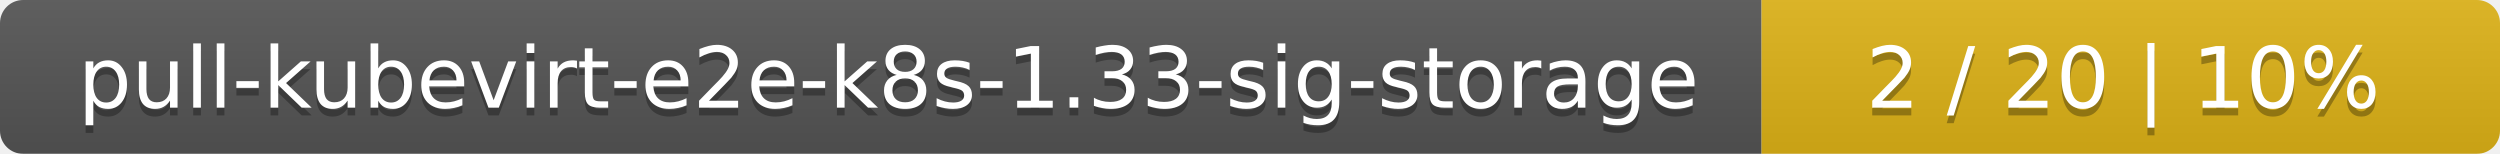
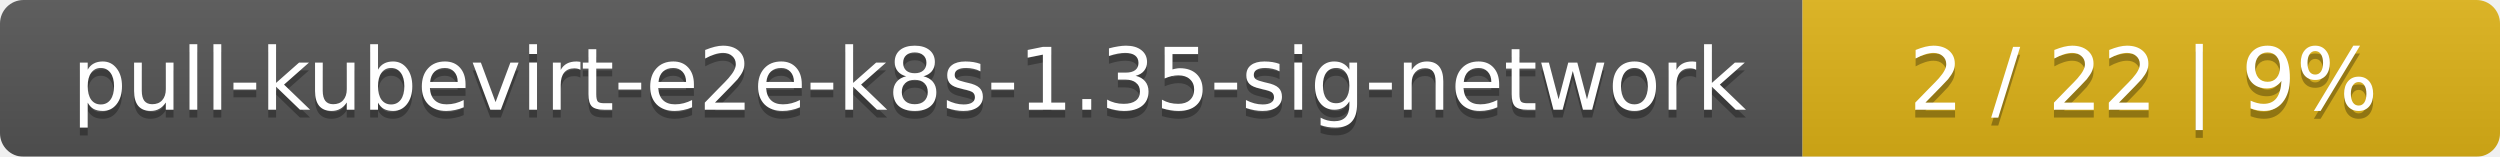
- <svg xmlns="http://www.w3.org/2000/svg" width="325" height="20">
+ <svg xmlns="http://www.w3.org/2000/svg" width="319" height="20">
  <linearGradient id="smooth" x2="0" y2="100%">
    <stop offset="0" stop-color="#bbb" stop-opacity=".1" />
    <stop offset="1" stop-opacity=".1" />
  </linearGradient>
  <mask id="round">
-     <rect width="325" height="20" rx="3" fill="#fff" />
+     <rect width="319" height="20" rx="3" fill="#fff" />
  </mask>
  <g mask="url(#round)">
-     <rect width="229" height="20" fill="#555" />
-     <rect x="229" width="96" height="20" fill="#dfb317" />
-     <rect width="325" height="20" fill="url(#smooth)" />
+     <rect width="230" height="20" fill="#555" />
+     <rect x="230" width="89" height="20" fill="#dfb317" />
+     <rect width="319" height="20" fill="url(#smooth)" />
  </g>
  <g fill="#fff" text-anchor="middle" font-family="DejaVu Sans,Verdana,Geneva,sans-serif" font-size="11">
-     <text x="115.5" y="15" fill="#010101" fill-opacity=".3">pull-kubevirt-e2e-k8s-1.33-sig-storage</text>
-     <text x="115.5" y="14">pull-kubevirt-e2e-k8s-1.33-sig-storage</text>
-     <text x="276" y="15" fill="#010101" fill-opacity=".3">2 / 20    |    10%</text>
-     <text x="276" y="14">2 / 20    |    10%</text>
+     <text x="116" y="15" fill="#010101" fill-opacity=".3">pull-kubevirt-e2e-k8s-1.35-sig-network</text>
+     <text x="116" y="14">pull-kubevirt-e2e-k8s-1.35-sig-network</text>
+     <text x="273.5" y="15" fill="#010101" fill-opacity=".3">2 / 22    |    9%</text>
+     <text x="273.5" y="14">2 / 22    |    9%</text>
  </g>
</svg>
